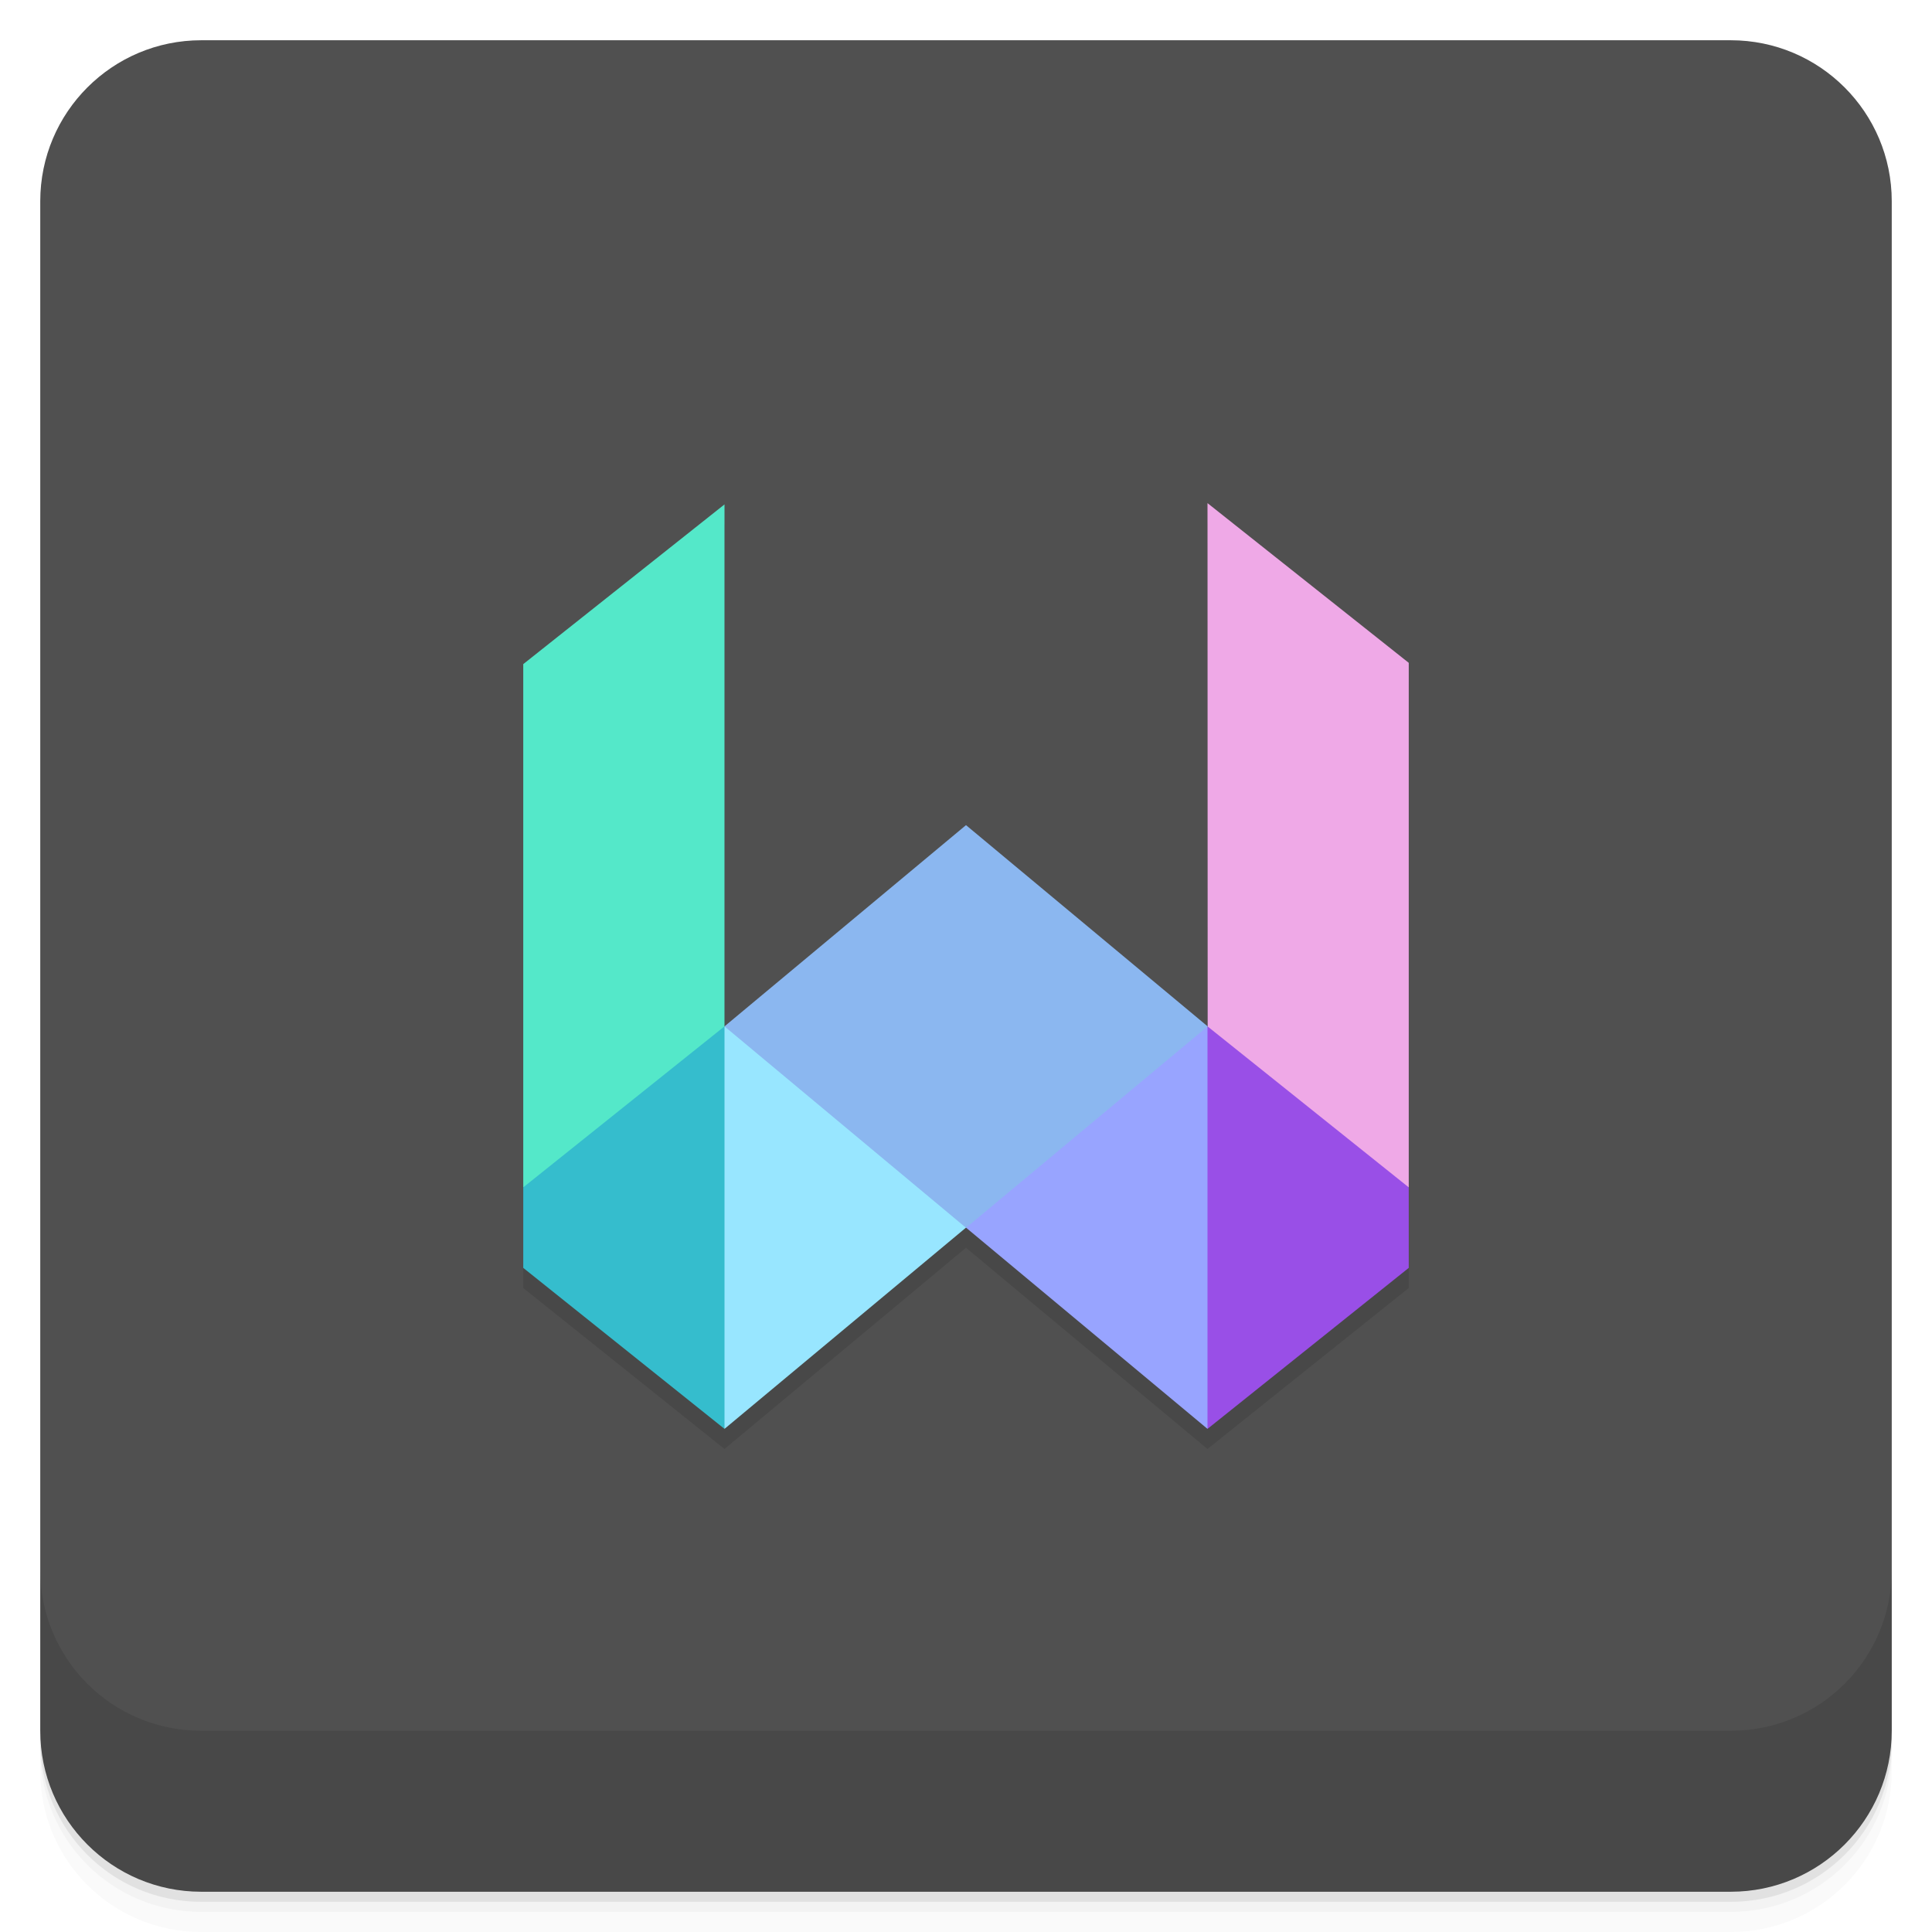
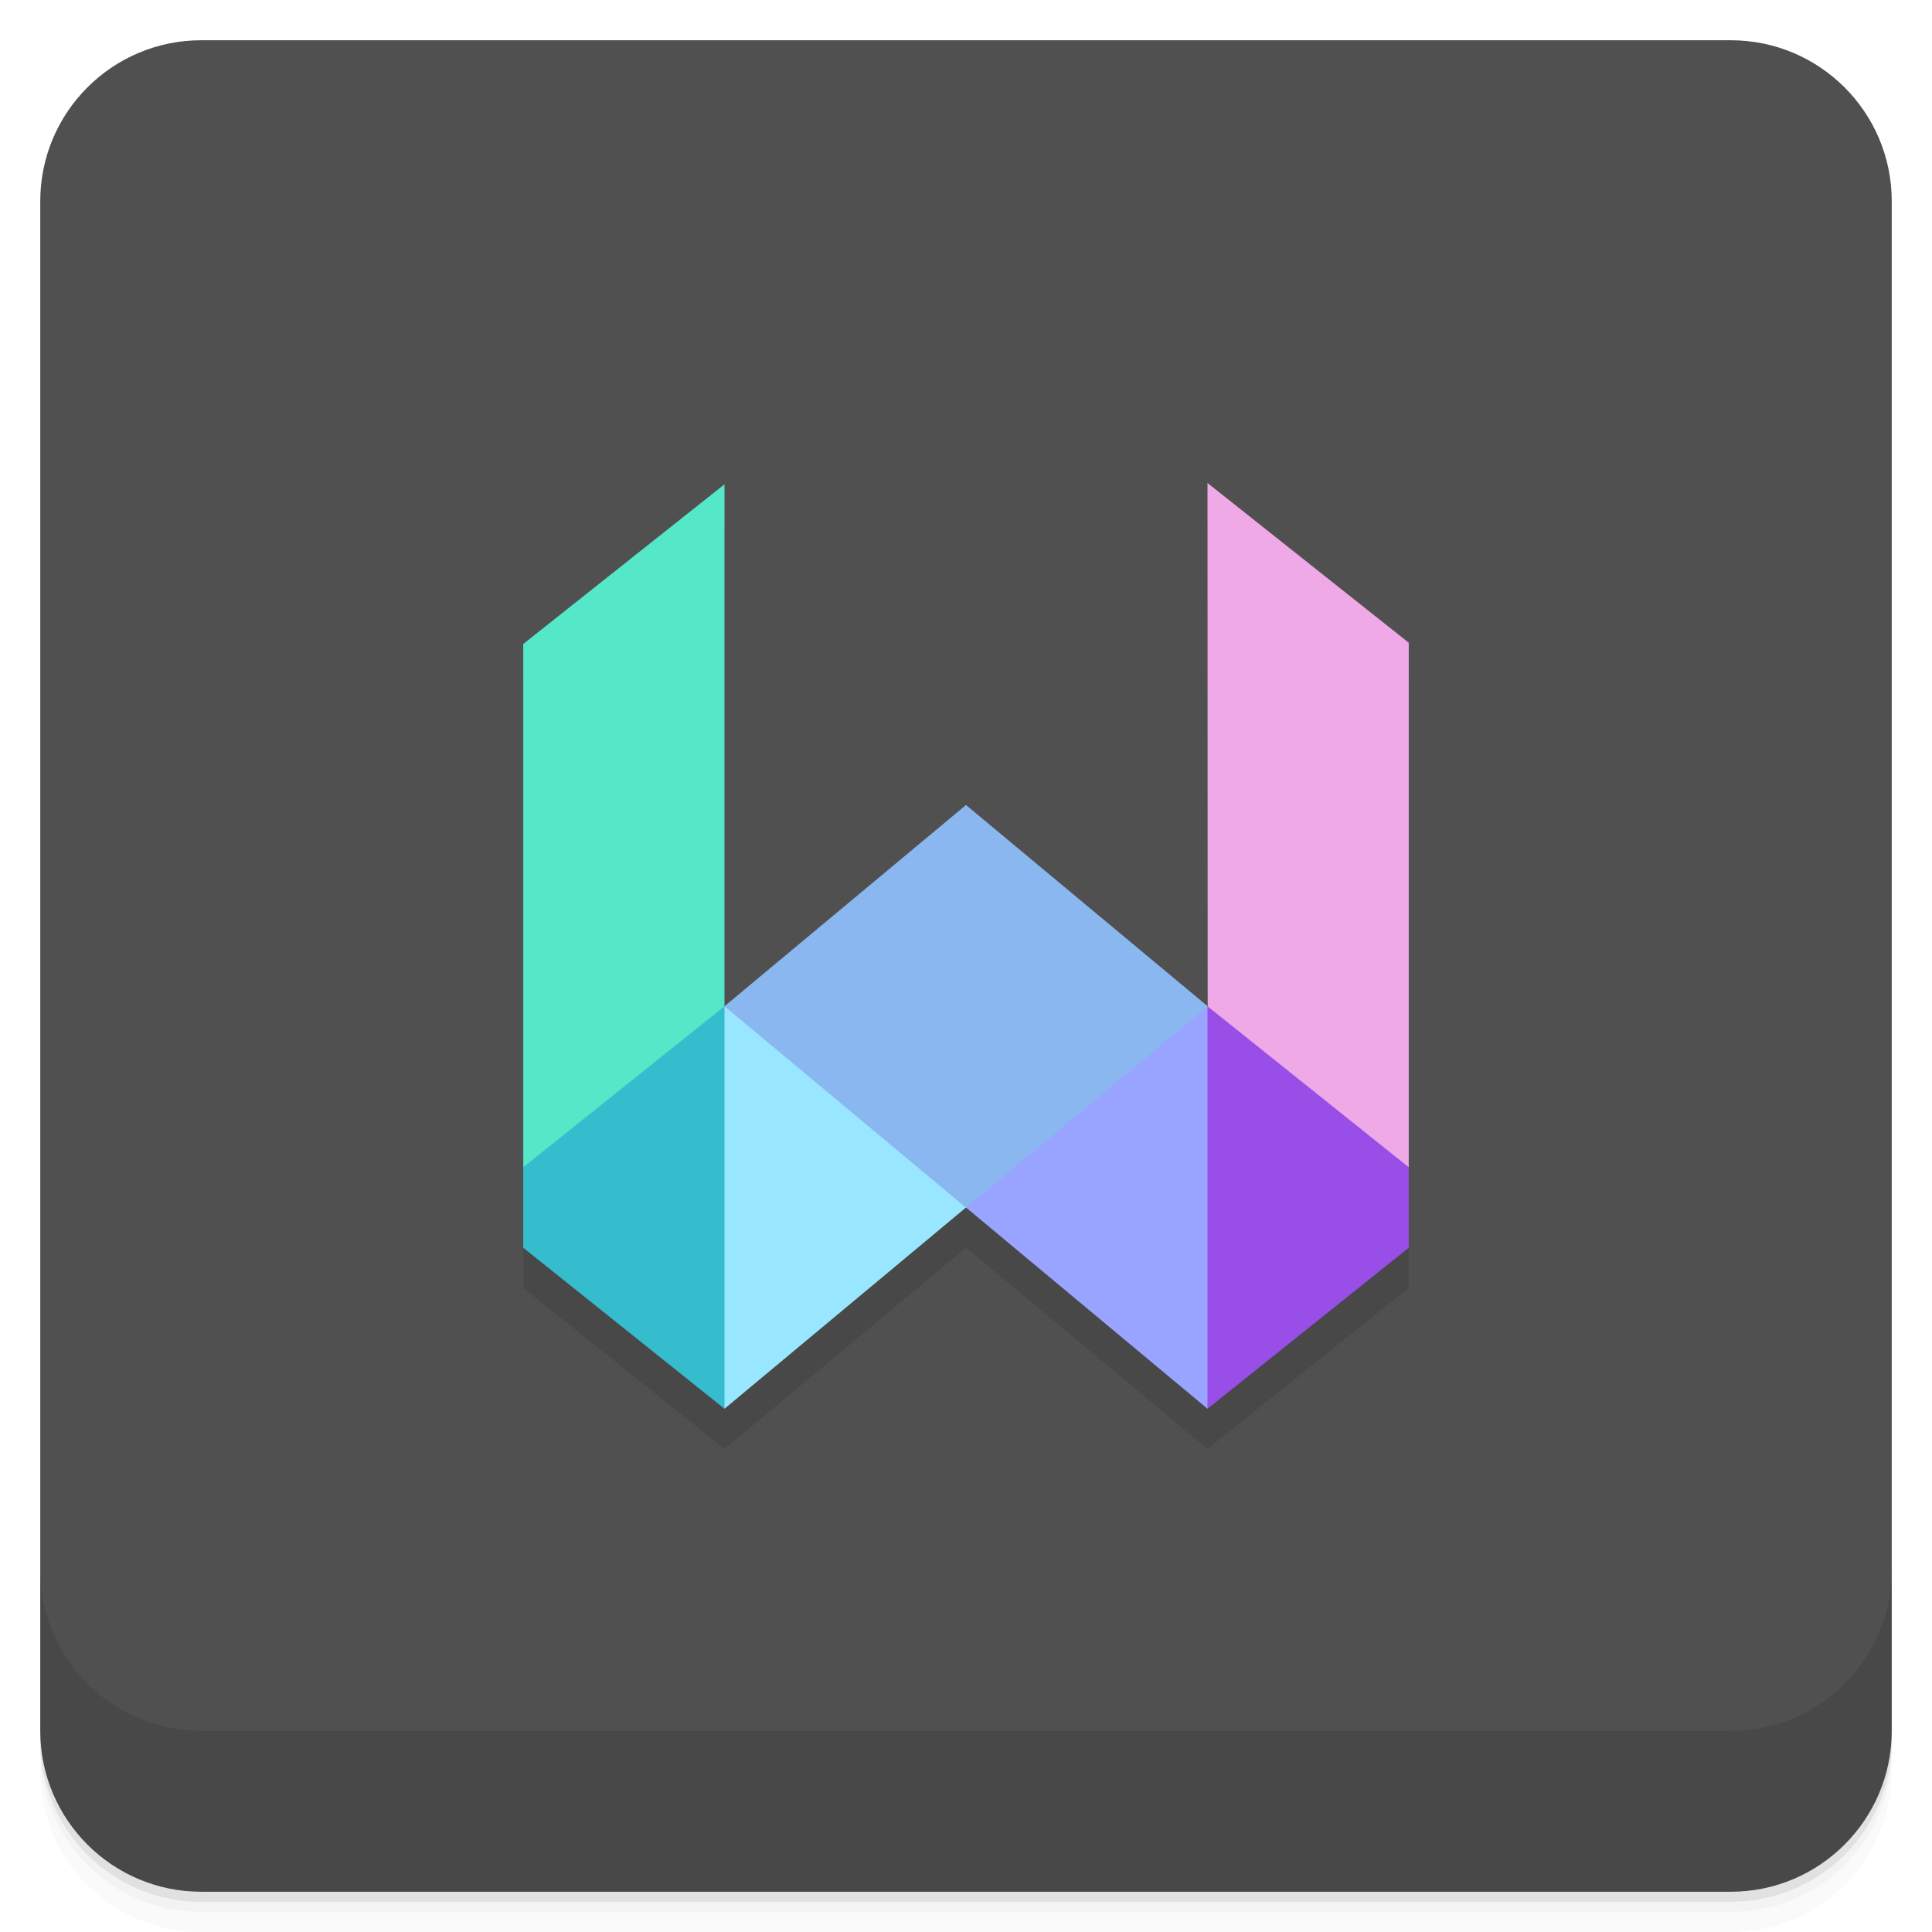
- <svg xmlns="http://www.w3.org/2000/svg" version="1.1" viewBox="0 0 48 48" id="svg34">
-   <defs id="defs38" />
-   <rect style="fill:#4d4d4d;fill-opacity:.984" rx="4" transform="rotate(-90)" height="46" width="46" y="1" x="-47" id="rect4" />
-   <path opacity=".02" d="m1 43v0.25c0 2.216 1.784 4 4 4h38c2.216 0 4-1.784 4-4v-0.25c0 2.216-1.784 4-4 4h-38c-2.216 0-4-1.784-4-4zm0 0.5v0.5c0 2.216 1.784 4 4 4h38c2.216 0 4-1.784 4-4v-0.5c0 2.216-1.784 4-4 4h-38c-2.216 0-4-1.784-4-4z" id="path6" />
-   <path opacity=".05" d="m1 43.25v0.25c0 2.216 1.784 4 4 4h38c2.216 0 4-1.784 4-4v-0.25c0 2.216-1.784 4-4 4h-38c-2.216 0-4-1.784-4-4z" id="path8" />
-   <path opacity=".1" d="m1 43v0.25c0 2.216 1.784 4 4 4h38c2.216 0 4-1.784 4-4v-0.25c0 2.216-1.784 4-4 4h-38c-2.216 0-4-1.784-4-4z" id="path10" />
-   <g transform="translate(0 -1004.4)" id="g14">
-     <path opacity=".1" d="m1 1043.4v4c0 2.216 1.784 4 4 4h38c2.216 0 4-1.784 4-4v-4c0 2.216-1.784 4-4 4h-38c-2.216 0-4-1.784-4-4z" id="path12" />
+ <svg xmlns="http://www.w3.org/2000/svg" version="1.1" viewBox="0 0 48 48">
+   <rect style="fill:#4d4d4d;fill-opacity:.984" rx="4" transform="rotate(-90)" height="46" width="46" y="1" x="-47" />
+   <path opacity=".02" d="m1 43v0.25c0 2.216 1.784 4 4 4h38c2.216 0 4-1.784 4-4v-0.25c0 2.216-1.784 4-4 4h-38c-2.216 0-4-1.784-4-4zm0 0.5v0.5c0 2.216 1.784 4 4 4h38c2.216 0 4-1.784 4-4v-0.5c0 2.216-1.784 4-4 4h-38c-2.216 0-4-1.784-4-4z" />
+   <path opacity=".05" d="m1 43.25v0.25c0 2.216 1.784 4 4 4h38c2.216 0 4-1.784 4-4v-0.25c0 2.216-1.784 4-4 4h-38c-2.216 0-4-1.784-4-4z" />
+   <path opacity=".1" d="m1 43v0.25c0 2.216 1.784 4 4 4h38c2.216 0 4-1.784 4-4v-0.25c0 2.216-1.784 4-4 4h-38c-2.216 0-4-1.784-4-4z" />
+   <g transform="translate(0 -1004.4)">
+     <path opacity=".1" d="m1 1043.4v4c0 2.216 1.784 4 4 4h38c2.216 0 4-1.784 4-4v-4c0 2.216-1.784 4-4 4h-38c-2.216 0-4-1.784-4-4z" />
  </g>
-   <path style="opacity:.1;fill-rule:evenodd" d="m30 12.999 0.004 13c0 0.002 0.002 0.002 0.002 0.004l-0.004-0.002 0.002-0.002-6.004-5-6 5v-12.966l-5 3.967v15l5 4 5.998-4.998 0.002 0.002 0.002-0.002 5.998 4.998 5-4v-15.031z" id="path16" />
-   <g transform="translate(4,-51)" id="g32">
-     <path style="fill:#54e8c9;fill-rule:evenodd" d="m 9,67.5 v 13 c 2.894,-0.413 4.3,-1.575 5,-4 V 63.532 Z" id="path18" />
-     <path style="fill:#35bdcd;fill-rule:evenodd" d="m 9,80.5 v 2 l 5,4 c 0.855,-3.298 1.137,-6.619 0,-10 z" id="path20" />
-     <path style="fill:#efa9e7;fill-rule:evenodd" d="M 31,67.468 V 80.5 c -2.643,-0.112 -4.353,-1.388 -4.996,-4 l -0.004,-13 z" id="path22" />
-     <path style="fill:#994fe7;fill-rule:evenodd" d="m 31,80.5 v 2 l -5,4 c -1.538,-3.386 -0.833,-6.695 0,-10 z" id="path24" />
-     <path style="fill:#98e6ff;fill-rule:evenodd" d="m 20,81.5 -6,5 v -10 c 2.829,0.277 5.69,0.499 6,5 z" id="path26" />
-     <path style="fill:#98a4ff;fill-rule:evenodd" d="m 20,81.5 6,5 v -10 c -3.677,-0.396 -6.263,0.551 -6,5 z" id="path28" />
-     <path style="fill:#8bb7f0;fill-rule:evenodd" d="m 14,76.5 6,5.004 6.004,-5.004 -6.004,-5 -6,5" id="path30" />
+   <path style="opacity:.1;fill-rule:evenodd" d="m30 12.999 0.004 13c0 0.002 0.002 0.002 0.002 0.004l-0.004-0.002 0.002-0.002-6.004-5-6 5v-12.966l-5 3.967v15l5 4 5.998-4.998 0.002 0.002 0.002-0.002 5.998 4.998 5-4v-15.031z" />
+   <g transform="translate(4,-51.5)">
+     <path style="fill:#54e8c9;fill-rule:evenodd" d="m9 67.5v13c2.894-0.413 4.3-1.575 5-4v-12.968z" />
+     <path style="fill:#35bdcd;fill-rule:evenodd" d="m9 80.5v2l5 4c0.855-3.298 1.137-6.619 0-10z" />
+     <path style="fill:#efa9e7;fill-rule:evenodd" d="m31 67.468v13.032c-2.643-0.112-4.353-1.388-4.996-4l-0.004-13z" />
+     <path style="fill:#994fe7;fill-rule:evenodd" d="m31 80.5v2l-5 4c-1.538-3.386-0.833-6.695 0-10z" />
+     <path style="fill:#98e6ff;fill-rule:evenodd" d="m20 81.5-6 5v-10c2.829 0.277 5.69 0.499 6 5z" />
+     <path style="fill:#98a4ff;fill-rule:evenodd" d="m20 81.5 6 5v-10c-3.677-0.396-6.263 0.551-6 5z" />
+     <path style="fill:#8bb7f0;fill-rule:evenodd" d="m14 76.5 6 5.004 6.004-5.004-6.004-5-6 5" />
  </g>
</svg>
